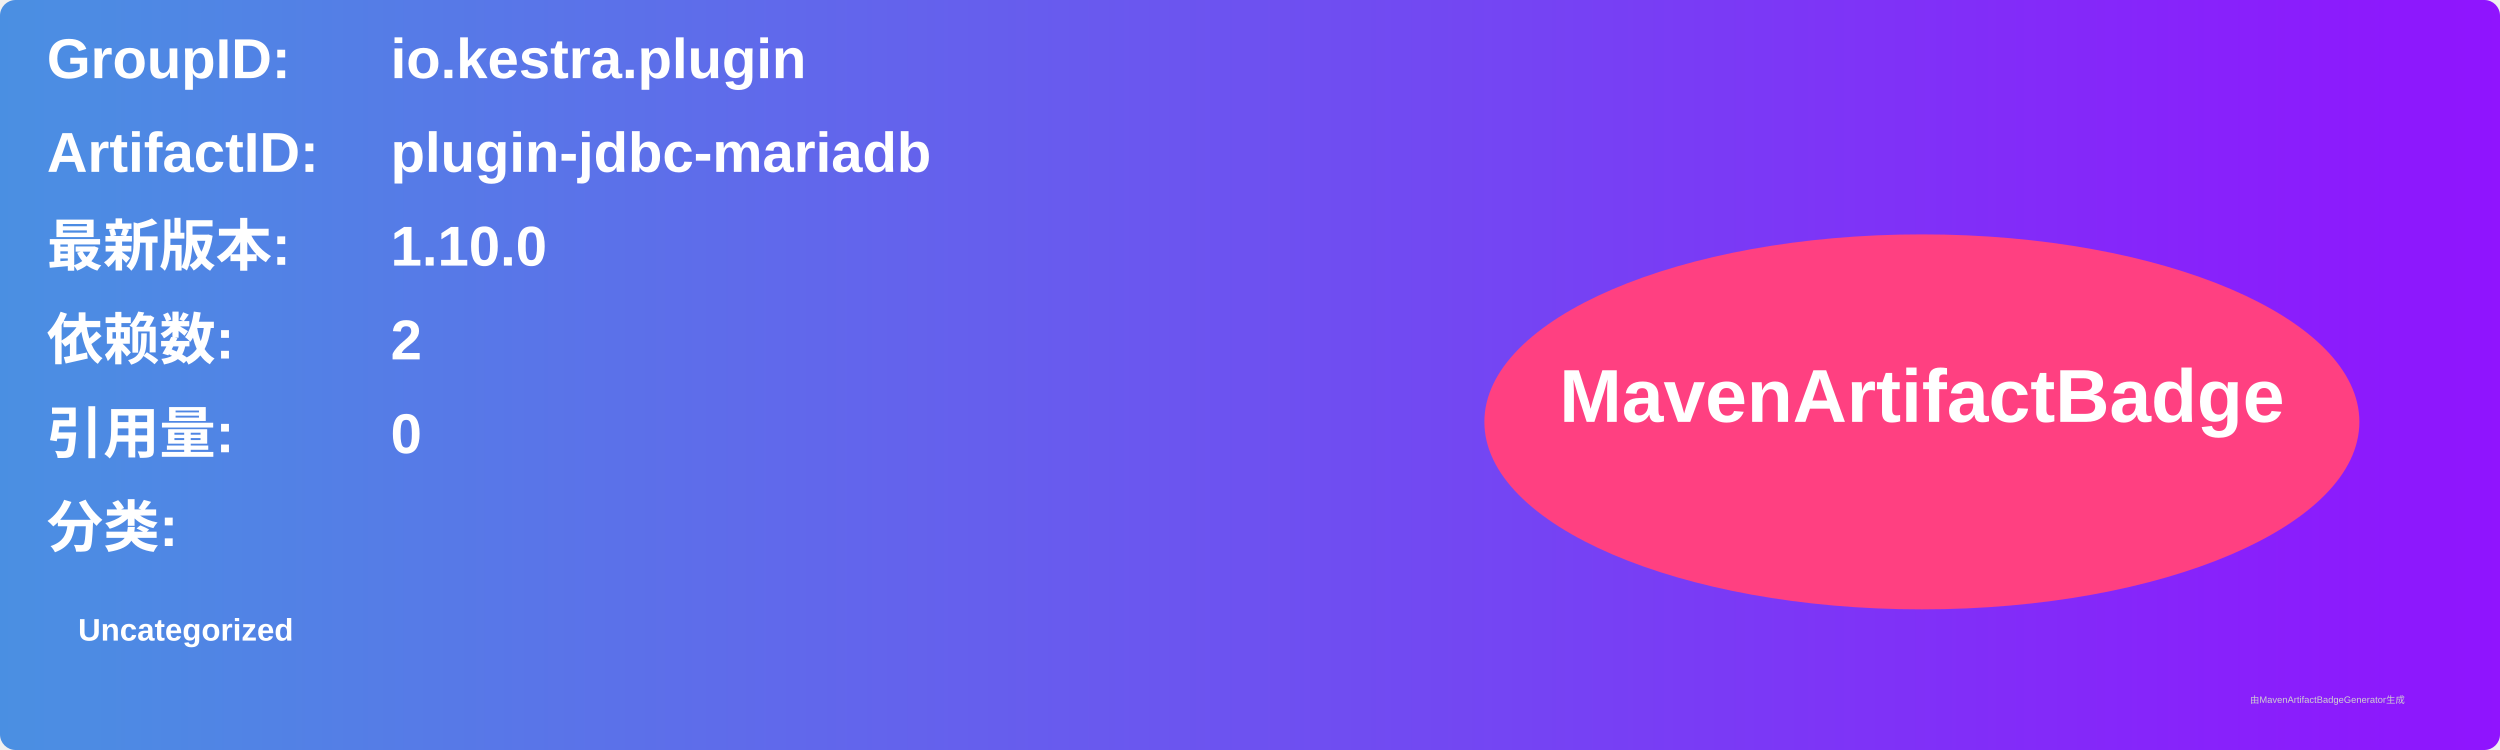
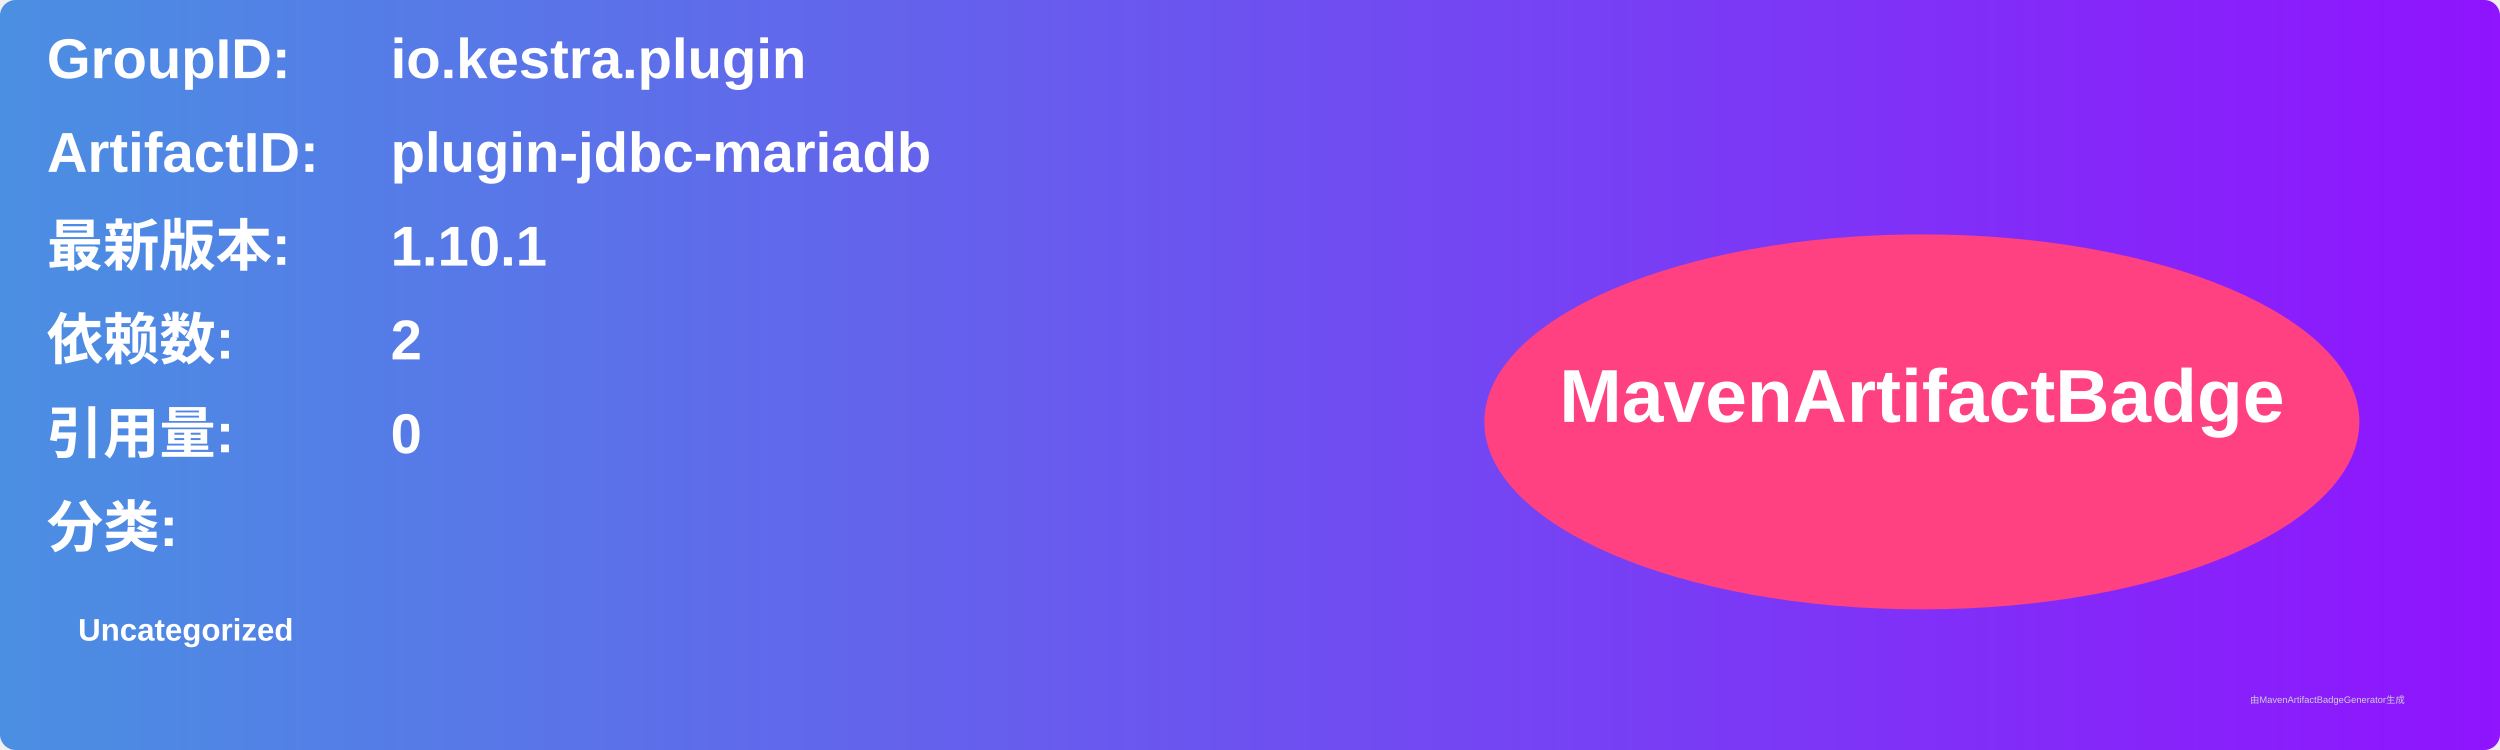
<svg xmlns="http://www.w3.org/2000/svg" width="800" height="240" viewBox="0 0 800 240">
  <linearGradient id="grad" x1="0%" y1="0%" x2="100%" y2="0%">
    <stop offset="0%" stop-color="#4a90e2" />
    <stop offset="100%" stop-color="#9013fe" />
  </linearGradient>
  <rect width="100%" height="100%" rx="5" ry="5" fill="url(#grad)" />
  <g transform="translate(15, 15)">
    <text x="0" y="10" font-family="Arial" font-size="18" fill="white" font-weight="bold" width="260">GroupID:</text>
    <text x="110" y="10" font-family="Arial" font-size="18" fill="white" font-weight="bold" width="460">io.kestra.plugin</text>
    <text x="0" y="40" font-family="Arial" font-size="18" fill="white" font-weight="bold" width="260">ArtifactID:</text>
    <text x="110" y="40" font-family="Arial" font-size="18" fill="white" font-weight="bold" width="460">plugin-jdbc-mariadb</text>
    <text x="0" y="70" font-family="Arial" font-size="18" fill="white" font-weight="bold">最新版本:</text>
    <text x="110" y="70" font-family="Arial" font-size="18" fill="white" font-weight="bold">
-       <tspan font-weight="bold">1.10.0</tspan>
+       <tspan font-weight="bold">1.10.1</tspan>
    </text>
    <text x="0" y="100" font-family="Arial" font-size="18" fill="white" font-weight="bold">依赖数: </text>
    <text x="110" y="100" font-family="Arial" font-size="18" fill="white">
      <tspan font-weight="bold">2</tspan>
    </text>
    <text x="0" y="130" font-family="Arial" font-size="18" fill="white" font-weight="bold">引用量: </text>
    <text x="110" y="130" font-family="Arial" font-size="18" fill="white">
      <tspan font-weight="bold">0</tspan>
    </text>
    <text x="0" y="160" font-family="Arial" font-size="18" fill="white" font-weight="bold">分类:</text>
    <text x="10" y="190" font-family="Arial" font-size="10" fill="white">
      <tspan font-weight="bold">Uncategorized</tspan>
    </text>
    <ellipse cx="600" cy="120" rx="140" ry="60" fill="#ff4081" />
    <text x="600" y="120" text-anchor="middle" font-family="Arial" font-size="24" fill="white" font-weight="bold">MavenArtifactBadge</text>
  </g>
  <text x="720" y="225" font-family="Arial" font-size="3" fill="#d0d0d0">由MavenArtifactBadgeGenerator生成</text>
</svg>
